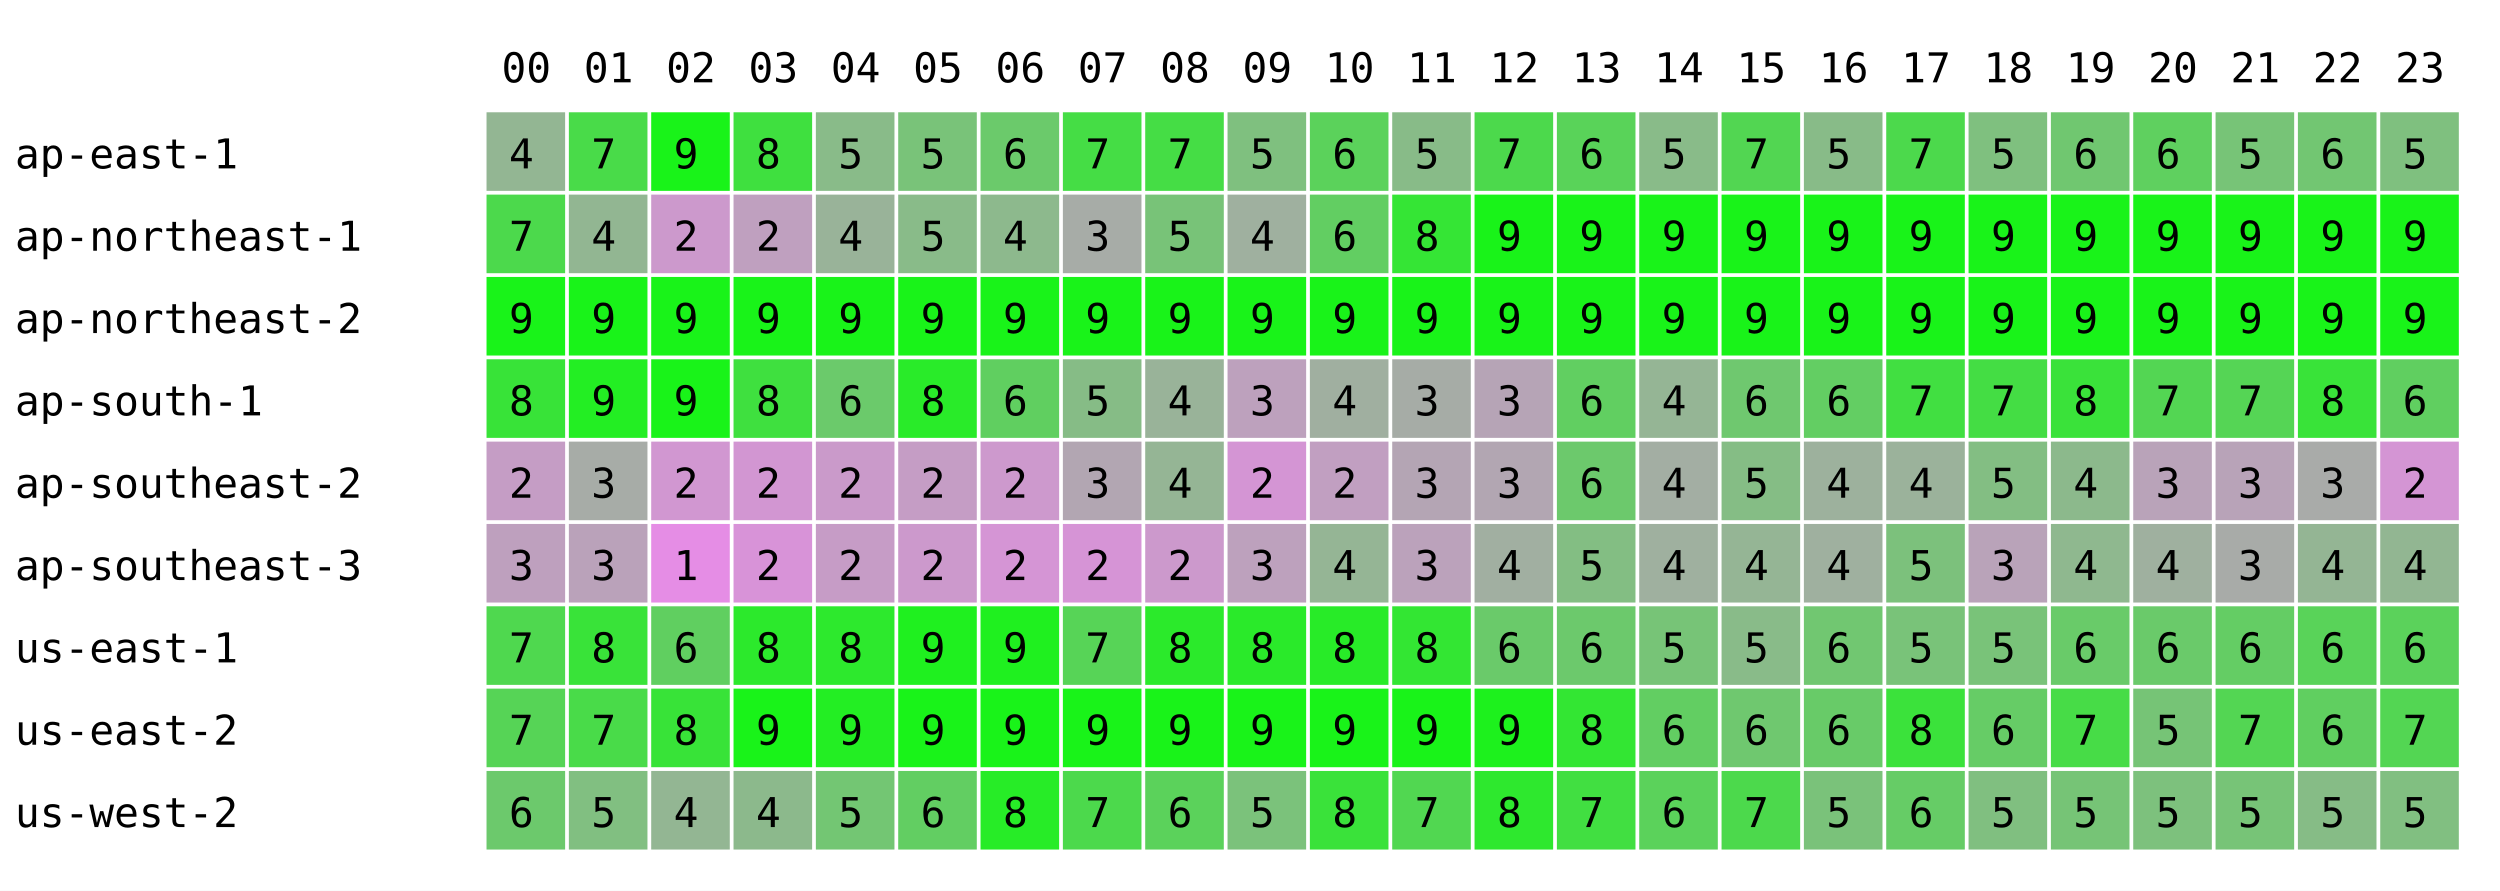
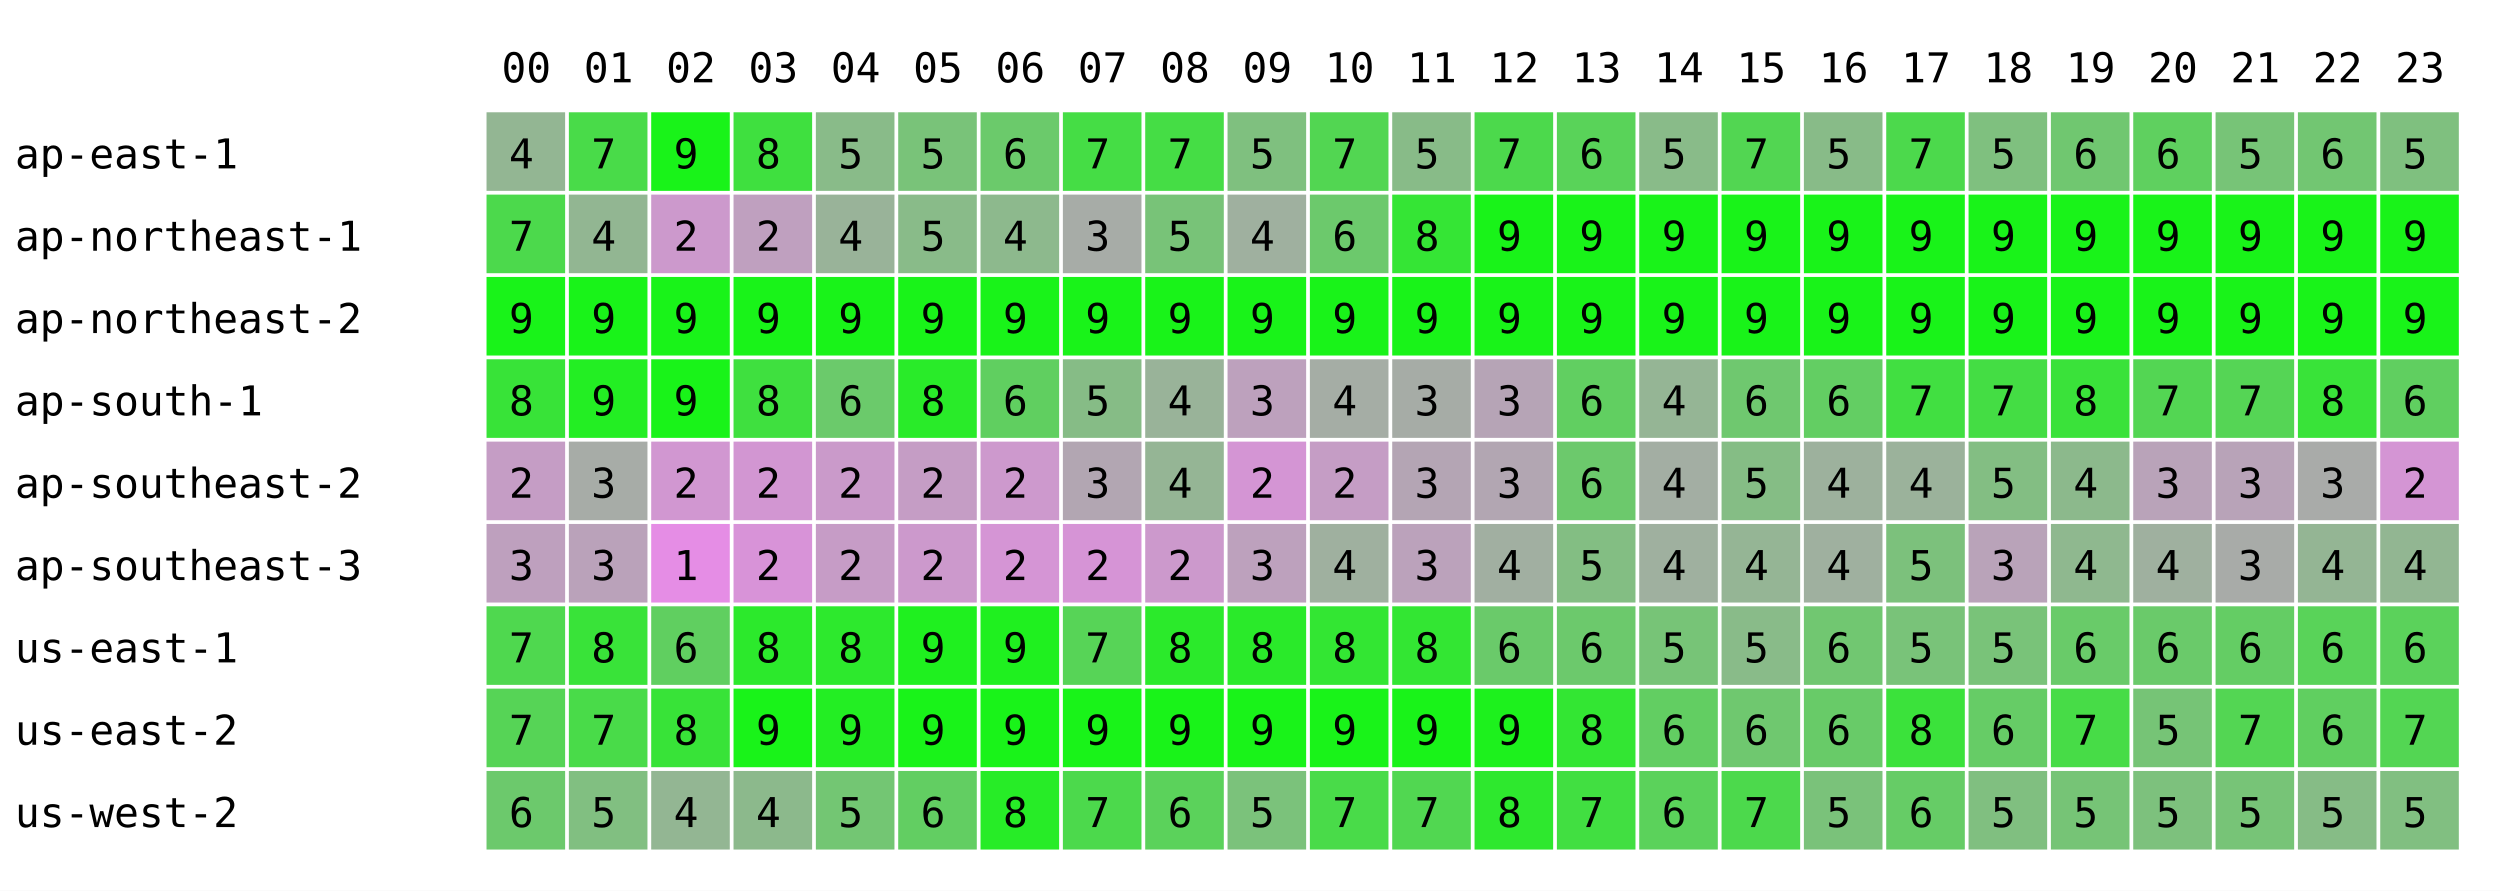
<svg xmlns="http://www.w3.org/2000/svg" width="668" height="238" font-family="monospace" font-size="11">
  <rect width="668" height="238" fill="white" />
  <text x="134" y="22">00</text>
  <text x="156" y="22">01</text>
  <text x="178" y="22">02</text>
  <text x="200" y="22">03</text>
  <text x="222" y="22">04</text>
  <text x="244" y="22">05</text>
  <text x="266" y="22">06</text>
  <text x="288" y="22">07</text>
  <text x="310" y="22">08</text>
  <text x="332" y="22">09</text>
  <text x="354" y="22">10</text>
  <text x="376" y="22">11</text>
  <text x="398" y="22">12</text>
  <text x="420" y="22">13</text>
  <text x="442" y="22">14</text>
  <text x="464" y="22">15</text>
  <text x="486" y="22">16</text>
  <text x="508" y="22">17</text>
  <text x="530" y="22">18</text>
  <text x="552" y="22">19</text>
  <text x="574" y="22">20</text>
  <text x="596" y="22">21</text>
  <text x="618" y="22">22</text>
  <text x="640" y="22">23</text>
  <text x="4" y="45">ap-east-1</text>
  <rect x="130" y="30" width="21" height="21" fill="rgb(147,182,147)" />
  <text x="136" y="45">4</text>
  <rect x="152" y="30" width="21" height="21" fill="rgb(73,219,73)" />
  <text x="158" y="45">7</text>
  <rect x="174" y="30" width="21" height="21" fill="rgb(25,243,25)" />
  <text x="180" y="45">9</text>
  <rect x="196" y="30" width="21" height="21" fill="rgb(63,224,63)" />
  <text x="202" y="45">8</text>
  <rect x="218" y="30" width="21" height="21" fill="rgb(137,187,137)" />
  <text x="224" y="45">5</text>
  <rect x="240" y="30" width="21" height="21" fill="rgb(121,195,121)" />
  <text x="246" y="45">5</text>
  <rect x="262" y="30" width="21" height="21" fill="rgb(107,202,107)" />
  <text x="268" y="45">6</text>
  <rect x="284" y="30" width="21" height="21" fill="rgb(69,221,69)" />
  <text x="290" y="45">7</text>
  <rect x="306" y="30" width="21" height="21" fill="rgb(69,221,69)" />
  <text x="312" y="45">7</text>
  <rect x="328" y="30" width="21" height="21" fill="rgb(127,192,127)" />
  <text x="334" y="45">5</text>
-   <rect x="350" y="30" width="21" height="21" fill="rgb(91,210,91)" />
-   <text x="356" y="45">6</text>
+   <rect x="350" y="30" width="21" height="21" fill="rgb(82,214,82)" />
+   <text x="356" y="45">7</text>
  <rect x="372" y="30" width="21" height="21" fill="rgb(136,187,136)" />
  <text x="378" y="45">5</text>
  <rect x="394" y="30" width="21" height="21" fill="rgb(76,217,76)" />
  <text x="400" y="45">7</text>
  <rect x="416" y="30" width="21" height="21" fill="rgb(89,211,89)" />
  <text x="422" y="45">6</text>
  <rect x="438" y="30" width="21" height="21" fill="rgb(137,187,137)" />
  <text x="444" y="45">5</text>
  <rect x="460" y="30" width="21" height="21" fill="rgb(82,214,82)" />
  <text x="466" y="45">7</text>
  <rect x="482" y="30" width="21" height="21" fill="rgb(136,187,136)" />
  <text x="488" y="45">5</text>
  <rect x="504" y="30" width="21" height="21" fill="rgb(76,217,76)" />
  <text x="510" y="45">7</text>
  <rect x="526" y="30" width="21" height="21" fill="rgb(127,192,127)" />
  <text x="532" y="45">5</text>
  <rect x="548" y="30" width="21" height="21" fill="rgb(112,199,112)" />
  <text x="554" y="45">6</text>
  <rect x="570" y="30" width="21" height="21" fill="rgb(95,208,95)" />
  <text x="576" y="45">6</text>
  <rect x="592" y="30" width="21" height="21" fill="rgb(119,196,119)" />
  <text x="598" y="45">5</text>
  <rect x="614" y="30" width="21" height="21" fill="rgb(114,198,114)" />
  <text x="620" y="45">6</text>
  <rect x="636" y="30" width="21" height="21" fill="rgb(127,192,127)" />
  <text x="642" y="45">5</text>
  <text x="4" y="67">ap-northeast-1</text>
  <rect x="130" y="52" width="21" height="21" fill="rgb(76,217,76)" />
  <text x="136" y="67">7</text>
  <rect x="152" y="52" width="21" height="21" fill="rgb(146,182,146)" />
  <text x="158" y="67">4</text>
  <rect x="174" y="52" width="21" height="21" fill="rgb(204,153,204)" />
  <text x="180" y="67">2</text>
  <rect x="196" y="52" width="21" height="21" fill="rgb(191,160,191)" />
  <text x="202" y="67">2</text>
  <rect x="218" y="52" width="21" height="21" fill="rgb(153,179,153)" />
  <text x="224" y="67">4</text>
  <rect x="240" y="52" width="21" height="21" fill="rgb(137,187,137)" />
  <text x="246" y="67">5</text>
  <rect x="262" y="52" width="21" height="21" fill="rgb(141,185,141)" />
  <text x="268" y="67">4</text>
  <rect x="284" y="52" width="21" height="21" fill="rgb(167,172,167)" />
  <text x="290" y="67">3</text>
  <rect x="306" y="52" width="21" height="21" fill="rgb(120,195,120)" />
  <text x="312" y="67">5</text>
  <rect x="328" y="52" width="21" height="21" fill="rgb(159,176,159)" />
  <text x="334" y="67">4</text>
-   <rect x="350" y="52" width="21" height="21" fill="rgb(98,206,98)" />
+   <rect x="350" y="52" width="21" height="21" fill="rgb(108,201,108)" />
  <text x="356" y="67">6</text>
  <rect x="372" y="52" width="21" height="21" fill="rgb(53,229,53)" />
  <text x="378" y="67">8</text>
  <rect x="394" y="52" width="21" height="21" fill="rgb(25,243,25)" />
  <text x="400" y="67">9</text>
  <rect x="416" y="52" width="21" height="21" fill="rgb(25,243,25)" />
  <text x="422" y="67">9</text>
  <rect x="438" y="52" width="21" height="21" fill="rgb(25,243,25)" />
  <text x="444" y="67">9</text>
  <rect x="460" y="52" width="21" height="21" fill="rgb(25,243,25)" />
  <text x="466" y="67">9</text>
  <rect x="482" y="52" width="21" height="21" fill="rgb(25,243,25)" />
  <text x="488" y="67">9</text>
  <rect x="504" y="52" width="21" height="21" fill="rgb(25,243,25)" />
  <text x="510" y="67">9</text>
  <rect x="526" y="52" width="21" height="21" fill="rgb(25,243,25)" />
  <text x="532" y="67">9</text>
  <rect x="548" y="52" width="21" height="21" fill="rgb(25,243,25)" />
  <text x="554" y="67">9</text>
  <rect x="570" y="52" width="21" height="21" fill="rgb(25,243,25)" />
  <text x="576" y="67">9</text>
  <rect x="592" y="52" width="21" height="21" fill="rgb(25,243,25)" />
  <text x="598" y="67">9</text>
  <rect x="614" y="52" width="21" height="21" fill="rgb(25,243,25)" />
  <text x="620" y="67">9</text>
  <rect x="636" y="52" width="21" height="21" fill="rgb(25,243,25)" />
  <text x="642" y="67">9</text>
  <text x="4" y="89">ap-northeast-2</text>
  <rect x="130" y="74" width="21" height="21" fill="rgb(25,243,25)" />
  <text x="136" y="89">9</text>
  <rect x="152" y="74" width="21" height="21" fill="rgb(25,243,25)" />
  <text x="158" y="89">9</text>
  <rect x="174" y="74" width="21" height="21" fill="rgb(25,243,25)" />
  <text x="180" y="89">9</text>
  <rect x="196" y="74" width="21" height="21" fill="rgb(25,243,25)" />
  <text x="202" y="89">9</text>
  <rect x="218" y="74" width="21" height="21" fill="rgb(25,243,25)" />
  <text x="224" y="89">9</text>
  <rect x="240" y="74" width="21" height="21" fill="rgb(25,243,25)" />
  <text x="246" y="89">9</text>
  <rect x="262" y="74" width="21" height="21" fill="rgb(25,243,25)" />
  <text x="268" y="89">9</text>
  <rect x="284" y="74" width="21" height="21" fill="rgb(25,243,25)" />
  <text x="290" y="89">9</text>
  <rect x="306" y="74" width="21" height="21" fill="rgb(25,243,25)" />
  <text x="312" y="89">9</text>
  <rect x="328" y="74" width="21" height="21" fill="rgb(25,243,25)" />
  <text x="334" y="89">9</text>
  <rect x="350" y="74" width="21" height="21" fill="rgb(25,243,25)" />
  <text x="356" y="89">9</text>
  <rect x="372" y="74" width="21" height="21" fill="rgb(25,243,25)" />
  <text x="378" y="89">9</text>
  <rect x="394" y="74" width="21" height="21" fill="rgb(25,243,25)" />
  <text x="400" y="89">9</text>
  <rect x="416" y="74" width="21" height="21" fill="rgb(25,243,25)" />
  <text x="422" y="89">9</text>
  <rect x="438" y="74" width="21" height="21" fill="rgb(25,243,25)" />
  <text x="444" y="89">9</text>
  <rect x="460" y="74" width="21" height="21" fill="rgb(25,243,25)" />
  <text x="466" y="89">9</text>
  <rect x="482" y="74" width="21" height="21" fill="rgb(25,243,25)" />
  <text x="488" y="89">9</text>
  <rect x="504" y="74" width="21" height="21" fill="rgb(25,243,25)" />
  <text x="510" y="89">9</text>
  <rect x="526" y="74" width="21" height="21" fill="rgb(25,243,25)" />
  <text x="532" y="89">9</text>
  <rect x="548" y="74" width="21" height="21" fill="rgb(25,243,25)" />
  <text x="554" y="89">9</text>
  <rect x="570" y="74" width="21" height="21" fill="rgb(25,243,25)" />
  <text x="576" y="89">9</text>
  <rect x="592" y="74" width="21" height="21" fill="rgb(25,243,25)" />
  <text x="598" y="89">9</text>
  <rect x="614" y="74" width="21" height="21" fill="rgb(25,243,25)" />
  <text x="620" y="89">9</text>
  <rect x="636" y="74" width="21" height="21" fill="rgb(25,243,25)" />
  <text x="642" y="89">9</text>
  <text x="4" y="111">ap-south-1</text>
  <rect x="130" y="96" width="21" height="21" fill="rgb(56,227,56)" />
  <text x="136" y="111">8</text>
  <rect x="152" y="96" width="21" height="21" fill="rgb(35,238,35)" />
  <text x="158" y="111">9</text>
  <rect x="174" y="96" width="21" height="21" fill="rgb(25,243,25)" />
  <text x="180" y="111">9</text>
  <rect x="196" y="96" width="21" height="21" fill="rgb(63,224,63)" />
  <text x="202" y="111">8</text>
  <rect x="218" y="96" width="21" height="21" fill="rgb(107,202,107)" />
  <text x="224" y="111">6</text>
  <rect x="240" y="96" width="21" height="21" fill="rgb(41,235,41)" />
  <text x="246" y="111">8</text>
  <rect x="262" y="96" width="21" height="21" fill="rgb(96,207,96)" />
  <text x="268" y="111">6</text>
  <rect x="284" y="96" width="21" height="21" fill="rgb(134,188,134)" />
  <text x="290" y="111">5</text>
  <rect x="306" y="96" width="21" height="21" fill="rgb(153,179,153)" />
  <text x="312" y="111">4</text>
  <rect x="328" y="96" width="21" height="21" fill="rgb(189,161,189)" />
  <text x="334" y="111">3</text>
-   <rect x="350" y="96" width="21" height="21" fill="rgb(160,175,160)" />
+   <rect x="350" y="96" width="21" height="21" fill="rgb(165,173,165)" />
  <text x="356" y="111">4</text>
  <rect x="372" y="96" width="21" height="21" fill="rgb(166,172,166)" />
  <text x="378" y="111">3</text>
  <rect x="394" y="96" width="21" height="21" fill="rgb(182,164,182)" />
  <text x="400" y="111">3</text>
  <rect x="416" y="96" width="21" height="21" fill="rgb(97,207,97)" />
  <text x="422" y="111">6</text>
  <rect x="438" y="96" width="21" height="21" fill="rgb(149,181,149)" />
  <text x="444" y="111">4</text>
  <rect x="460" y="96" width="21" height="21" fill="rgb(111,200,111)" />
  <text x="466" y="111">6</text>
  <rect x="482" y="96" width="21" height="21" fill="rgb(99,206,99)" />
  <text x="488" y="111">6</text>
  <rect x="504" y="96" width="21" height="21" fill="rgb(65,223,65)" />
  <text x="510" y="111">7</text>
  <rect x="526" y="96" width="21" height="21" fill="rgb(68,221,68)" />
  <text x="532" y="111">7</text>
  <rect x="548" y="96" width="21" height="21" fill="rgb(58,226,58)" />
  <text x="554" y="111">8</text>
  <rect x="570" y="96" width="21" height="21" fill="rgb(83,214,83)" />
  <text x="576" y="111">7</text>
  <rect x="592" y="96" width="21" height="21" fill="rgb(85,213,85)" />
  <text x="598" y="111">7</text>
  <rect x="614" y="96" width="21" height="21" fill="rgb(57,227,57)" />
  <text x="620" y="111">8</text>
  <rect x="636" y="96" width="21" height="21" fill="rgb(96,207,96)" />
  <text x="642" y="111">6</text>
  <text x="4" y="133">ap-southeast-2</text>
  <rect x="130" y="118" width="21" height="21" fill="rgb(197,157,197)" />
  <text x="136" y="133">2</text>
  <rect x="152" y="118" width="21" height="21" fill="rgb(167,172,167)" />
  <text x="158" y="133">3</text>
  <rect x="174" y="118" width="21" height="21" fill="rgb(209,151,209)" />
  <text x="180" y="133">2</text>
  <rect x="196" y="118" width="21" height="21" fill="rgb(210,150,210)" />
  <text x="202" y="133">2</text>
  <rect x="218" y="118" width="21" height="21" fill="rgb(202,154,202)" />
  <text x="224" y="133">2</text>
  <rect x="240" y="118" width="21" height="21" fill="rgb(197,157,197)" />
  <text x="246" y="133">2</text>
  <rect x="262" y="118" width="21" height="21" fill="rgb(205,153,205)" />
  <text x="268" y="133">2</text>
  <rect x="284" y="118" width="21" height="21" fill="rgb(178,166,178)" />
  <text x="290" y="133">3</text>
  <rect x="306" y="118" width="21" height="21" fill="rgb(149,181,149)" />
  <text x="312" y="133">4</text>
  <rect x="328" y="118" width="21" height="21" fill="rgb(212,149,212)" />
  <text x="334" y="133">2</text>
-   <rect x="350" y="118" width="21" height="21" fill="rgb(193,159,193)" />
+   <rect x="350" y="118" width="21" height="21" fill="rgb(197,157,197)" />
  <text x="356" y="133">2</text>
  <rect x="372" y="118" width="21" height="21" fill="rgb(180,165,180)" />
  <text x="378" y="133">3</text>
  <rect x="394" y="118" width="21" height="21" fill="rgb(178,166,178)" />
  <text x="400" y="133">3</text>
  <rect x="416" y="118" width="21" height="21" fill="rgb(108,201,108)" />
  <text x="422" y="133">6</text>
  <rect x="438" y="118" width="21" height="21" fill="rgb(163,174,163)" />
  <text x="444" y="133">4</text>
  <rect x="460" y="118" width="21" height="21" fill="rgb(133,189,133)" />
  <text x="466" y="133">5</text>
  <rect x="482" y="118" width="21" height="21" fill="rgb(157,177,157)" />
  <text x="488" y="133">4</text>
  <rect x="504" y="118" width="21" height="21" fill="rgb(155,178,155)" />
  <text x="510" y="133">4</text>
  <rect x="526" y="118" width="21" height="21" fill="rgb(131,190,131)" />
  <text x="532" y="133">5</text>
  <rect x="548" y="118" width="21" height="21" fill="rgb(140,185,140)" />
  <text x="554" y="133">4</text>
  <rect x="570" y="118" width="21" height="21" fill="rgb(185,163,185)" />
  <text x="576" y="133">3</text>
  <rect x="592" y="118" width="21" height="21" fill="rgb(184,163,184)" />
  <text x="598" y="133">3</text>
  <rect x="614" y="118" width="21" height="21" fill="rgb(169,171,169)" />
  <text x="620" y="133">3</text>
  <rect x="636" y="118" width="21" height="21" fill="rgb(212,149,212)" />
  <text x="642" y="133">2</text>
  <text x="4" y="155">ap-southeast-3</text>
  <rect x="130" y="140" width="21" height="21" fill="rgb(190,160,190)" />
  <text x="136" y="155">3</text>
  <rect x="152" y="140" width="21" height="21" fill="rgb(186,162,186)" />
  <text x="158" y="155">3</text>
  <rect x="174" y="140" width="21" height="21" fill="rgb(229,141,229)" />
  <text x="180" y="155">1</text>
  <rect x="196" y="140" width="21" height="21" fill="rgb(216,147,216)" />
  <text x="202" y="155">2</text>
  <rect x="218" y="140" width="21" height="21" fill="rgb(198,156,198)" />
  <text x="224" y="155">2</text>
  <rect x="240" y="140" width="21" height="21" fill="rgb(204,153,204)" />
  <text x="246" y="155">2</text>
  <rect x="262" y="140" width="21" height="21" fill="rgb(213,149,213)" />
  <text x="268" y="155">2</text>
  <rect x="284" y="140" width="21" height="21" fill="rgb(214,148,214)" />
  <text x="290" y="155">2</text>
  <rect x="306" y="140" width="21" height="21" fill="rgb(204,153,204)" />
  <text x="312" y="155">2</text>
  <rect x="328" y="140" width="21" height="21" fill="rgb(189,161,189)" />
  <text x="334" y="155">3</text>
-   <rect x="350" y="140" width="21" height="21" fill="rgb(149,181,149)" />
+   <rect x="350" y="140" width="21" height="21" fill="rgb(159,176,159)" />
  <text x="356" y="155">4</text>
  <rect x="372" y="140" width="21" height="21" fill="rgb(187,162,187)" />
  <text x="378" y="155">3</text>
  <rect x="394" y="140" width="21" height="21" fill="rgb(161,175,161)" />
  <text x="400" y="155">4</text>
  <rect x="416" y="140" width="21" height="21" fill="rgb(131,190,131)" />
  <text x="422" y="155">5</text>
  <rect x="438" y="140" width="21" height="21" fill="rgb(159,176,159)" />
  <text x="444" y="155">4</text>
  <rect x="460" y="140" width="21" height="21" fill="rgb(149,181,149)" />
  <text x="466" y="155">4</text>
  <rect x="482" y="140" width="21" height="21" fill="rgb(159,176,159)" />
  <text x="488" y="155">4</text>
  <rect x="504" y="140" width="21" height="21" fill="rgb(124,193,124)" />
  <text x="510" y="155">5</text>
  <rect x="526" y="140" width="21" height="21" fill="rgb(185,163,185)" />
  <text x="532" y="155">3</text>
  <rect x="548" y="140" width="21" height="21" fill="rgb(143,184,143)" />
  <text x="554" y="155">4</text>
  <rect x="570" y="140" width="21" height="21" fill="rgb(159,176,159)" />
  <text x="576" y="155">4</text>
  <rect x="592" y="140" width="21" height="21" fill="rgb(168,171,168)" />
  <text x="598" y="155">3</text>
  <rect x="614" y="140" width="21" height="21" fill="rgb(148,181,148)" />
  <text x="620" y="155">4</text>
  <rect x="636" y="140" width="21" height="21" fill="rgb(146,182,146)" />
  <text x="642" y="155">4</text>
  <text x="4" y="177">us-east-1</text>
  <rect x="130" y="162" width="21" height="21" fill="rgb(79,216,79)" />
  <text x="136" y="177">7</text>
  <rect x="152" y="162" width="21" height="21" fill="rgb(57,227,57)" />
  <text x="158" y="177">8</text>
  <rect x="174" y="162" width="21" height="21" fill="rgb(96,207,96)" />
  <text x="180" y="177">6</text>
  <rect x="196" y="162" width="21" height="21" fill="rgb(44,233,44)" />
  <text x="202" y="177">8</text>
  <rect x="218" y="162" width="21" height="21" fill="rgb(45,233,45)" />
  <text x="224" y="177">8</text>
  <rect x="240" y="162" width="21" height="21" fill="rgb(31,240,31)" />
  <text x="246" y="177">9</text>
  <rect x="262" y="162" width="21" height="21" fill="rgb(31,240,31)" />
  <text x="268" y="177">9</text>
  <rect x="284" y="162" width="21" height="21" fill="rgb(87,212,87)" />
  <text x="290" y="177">7</text>
  <rect x="306" y="162" width="21" height="21" fill="rgb(43,234,43)" />
  <text x="312" y="177">8</text>
  <rect x="328" y="162" width="21" height="21" fill="rgb(42,234,42)" />
  <text x="334" y="177">8</text>
-   <rect x="350" y="162" width="21" height="21" fill="rgb(40,235,40)" />
+   <rect x="350" y="162" width="21" height="21" fill="rgb(51,230,51)" />
  <text x="356" y="177">8</text>
  <rect x="372" y="162" width="21" height="21" fill="rgb(51,230,51)" />
  <text x="378" y="177">8</text>
  <rect x="394" y="162" width="21" height="21" fill="rgb(106,202,106)" />
  <text x="400" y="177">6</text>
  <rect x="416" y="162" width="21" height="21" fill="rgb(108,201,108)" />
  <text x="422" y="177">6</text>
  <rect x="438" y="162" width="21" height="21" fill="rgb(119,196,119)" />
  <text x="444" y="177">5</text>
  <rect x="460" y="162" width="21" height="21" fill="rgb(137,187,137)" />
  <text x="466" y="177">5</text>
  <rect x="482" y="162" width="21" height="21" fill="rgb(113,199,113)" />
  <text x="488" y="177">6</text>
  <rect x="504" y="162" width="21" height="21" fill="rgb(121,195,121)" />
  <text x="510" y="177">5</text>
  <rect x="526" y="162" width="21" height="21" fill="rgb(121,195,121)" />
  <text x="532" y="177">5</text>
  <rect x="548" y="162" width="21" height="21" fill="rgb(105,203,105)" />
  <text x="554" y="177">6</text>
  <rect x="570" y="162" width="21" height="21" fill="rgb(106,202,106)" />
  <text x="576" y="177">6</text>
  <rect x="592" y="162" width="21" height="21" fill="rgb(100,205,100)" />
  <text x="598" y="177">6</text>
  <rect x="614" y="162" width="21" height="21" fill="rgb(89,211,89)" />
  <text x="620" y="177">6</text>
  <rect x="636" y="162" width="21" height="21" fill="rgb(91,210,91)" />
  <text x="642" y="177">6</text>
  <text x="4" y="199">us-east-2</text>
  <rect x="130" y="184" width="21" height="21" fill="rgb(86,212,86)" />
  <text x="136" y="199">7</text>
  <rect x="152" y="184" width="21" height="21" fill="rgb(73,219,73)" />
  <text x="158" y="199">7</text>
  <rect x="174" y="184" width="21" height="21" fill="rgb(56,227,56)" />
  <text x="180" y="199">8</text>
  <rect x="196" y="184" width="21" height="21" fill="rgb(25,243,25)" />
  <text x="202" y="199">9</text>
  <rect x="218" y="184" width="21" height="21" fill="rgb(35,238,35)" />
  <text x="224" y="199">9</text>
  <rect x="240" y="184" width="21" height="21" fill="rgb(25,243,25)" />
  <text x="246" y="199">9</text>
  <rect x="262" y="184" width="21" height="21" fill="rgb(25,243,25)" />
  <text x="268" y="199">9</text>
  <rect x="284" y="184" width="21" height="21" fill="rgb(25,243,25)" />
  <text x="290" y="199">9</text>
  <rect x="306" y="184" width="21" height="21" fill="rgb(25,243,25)" />
  <text x="312" y="199">9</text>
  <rect x="328" y="184" width="21" height="21" fill="rgb(25,243,25)" />
  <text x="334" y="199">9</text>
  <rect x="350" y="184" width="21" height="21" fill="rgb(25,243,25)" />
  <text x="356" y="199">9</text>
  <rect x="372" y="184" width="21" height="21" fill="rgb(25,243,25)" />
  <text x="378" y="199">9</text>
  <rect x="394" y="184" width="21" height="21" fill="rgb(29,241,29)" />
  <text x="400" y="199">9</text>
  <rect x="416" y="184" width="21" height="21" fill="rgb(51,230,51)" />
  <text x="422" y="199">8</text>
  <rect x="438" y="184" width="21" height="21" fill="rgb(98,206,98)" />
  <text x="444" y="199">6</text>
  <rect x="460" y="184" width="21" height="21" fill="rgb(111,200,111)" />
  <text x="466" y="199">6</text>
  <rect x="482" y="184" width="21" height="21" fill="rgb(104,203,104)" />
  <text x="488" y="199">6</text>
  <rect x="504" y="184" width="21" height="21" fill="rgb(59,226,59)" />
  <text x="510" y="199">8</text>
  <rect x="526" y="184" width="21" height="21" fill="rgb(102,204,102)" />
  <text x="532" y="199">6</text>
  <rect x="548" y="184" width="21" height="21" fill="rgb(71,220,71)" />
  <text x="554" y="199">7</text>
  <rect x="570" y="184" width="21" height="21" fill="rgb(118,196,118)" />
  <text x="576" y="199">5</text>
  <rect x="592" y="184" width="21" height="21" fill="rgb(83,214,83)" />
  <text x="598" y="199">7</text>
  <rect x="614" y="184" width="21" height="21" fill="rgb(96,207,96)" />
  <text x="620" y="199">6</text>
  <rect x="636" y="184" width="21" height="21" fill="rgb(83,214,83)" />
  <text x="642" y="199">7</text>
  <text x="4" y="221">us-west-2</text>
  <rect x="130" y="206" width="21" height="21" fill="rgb(108,201,108)" />
  <text x="136" y="221">6</text>
  <rect x="152" y="206" width="21" height="21" fill="rgb(129,191,129)" />
  <text x="158" y="221">5</text>
  <rect x="174" y="206" width="21" height="21" fill="rgb(147,182,147)" />
  <text x="180" y="221">4</text>
  <rect x="196" y="206" width="21" height="21" fill="rgb(140,185,140)" />
  <text x="202" y="221">4</text>
  <rect x="218" y="206" width="21" height="21" fill="rgb(115,198,115)" />
  <text x="224" y="221">5</text>
  <rect x="240" y="206" width="21" height="21" fill="rgb(98,206,98)" />
  <text x="246" y="221">6</text>
  <rect x="262" y="206" width="21" height="21" fill="rgb(39,236,39)" />
  <text x="268" y="221">8</text>
  <rect x="284" y="206" width="21" height="21" fill="rgb(76,217,76)" />
  <text x="290" y="221">7</text>
  <rect x="306" y="206" width="21" height="21" fill="rgb(91,210,91)" />
  <text x="312" y="221">6</text>
  <rect x="328" y="206" width="21" height="21" fill="rgb(123,194,123)" />
  <text x="334" y="221">5</text>
-   <rect x="350" y="206" width="21" height="21" fill="rgb(58,226,58)" />
-   <text x="356" y="221">8</text>
+   <rect x="350" y="206" width="21" height="21" fill="rgb(73,219,73)" />
+   <text x="356" y="221">7</text>
  <rect x="372" y="206" width="21" height="21" fill="rgb(81,215,81)" />
  <text x="378" y="221">7</text>
  <rect x="394" y="206" width="21" height="21" fill="rgb(46,232,46)" />
  <text x="400" y="221">8</text>
  <rect x="416" y="206" width="21" height="21" fill="rgb(65,223,65)" />
  <text x="422" y="221">7</text>
  <rect x="438" y="206" width="21" height="21" fill="rgb(91,210,91)" />
  <text x="444" y="221">6</text>
  <rect x="460" y="206" width="21" height="21" fill="rgb(76,217,76)" />
  <text x="466" y="221">7</text>
  <rect x="482" y="206" width="21" height="21" fill="rgb(122,194,122)" />
  <text x="488" y="221">5</text>
  <rect x="504" y="206" width="21" height="21" fill="rgb(102,204,102)" />
  <text x="510" y="221">6</text>
  <rect x="526" y="206" width="21" height="21" fill="rgb(128,191,128)" />
  <text x="532" y="221">5</text>
  <rect x="548" y="206" width="21" height="21" fill="rgb(118,196,118)" />
  <text x="554" y="221">5</text>
  <rect x="570" y="206" width="21" height="21" fill="rgb(125,193,125)" />
  <text x="576" y="221">5</text>
  <rect x="592" y="206" width="21" height="21" fill="rgb(119,196,119)" />
  <text x="598" y="221">5</text>
  <rect x="614" y="206" width="21" height="21" fill="rgb(134,188,134)" />
  <text x="620" y="221">5</text>
  <rect x="636" y="206" width="21" height="21" fill="rgb(129,191,129)" />
  <text x="642" y="221">5</text>
</svg>
